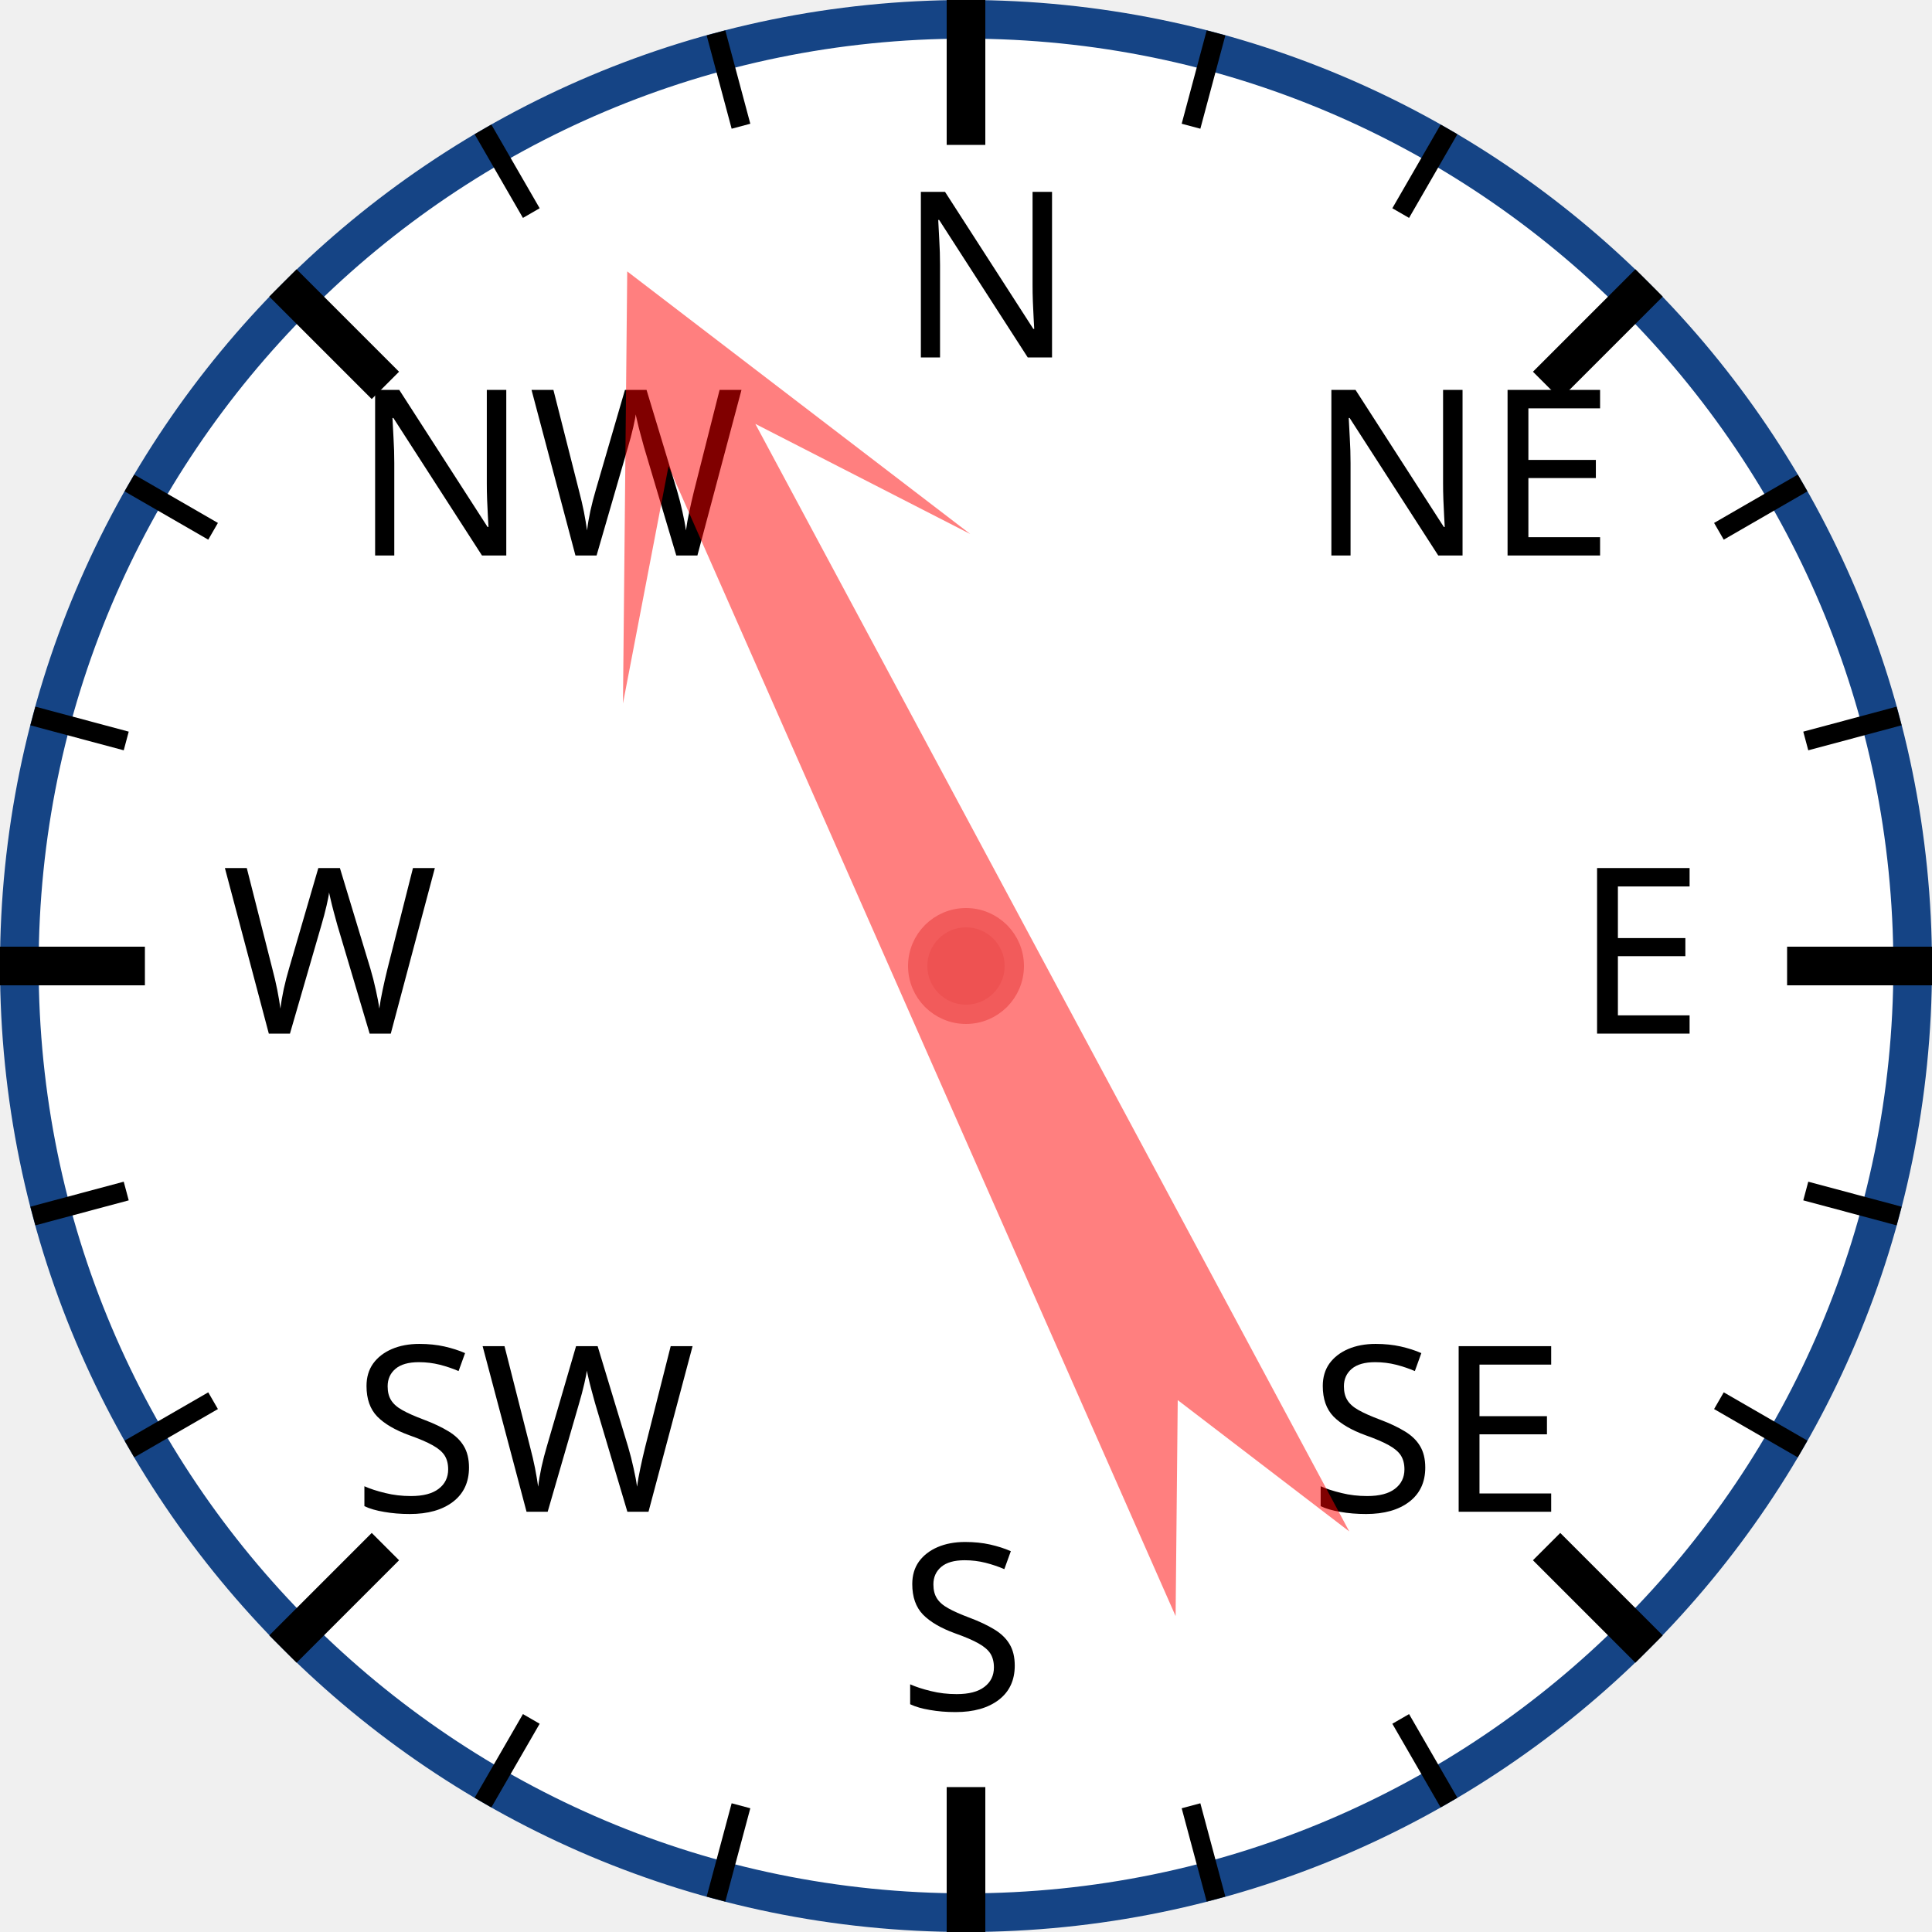
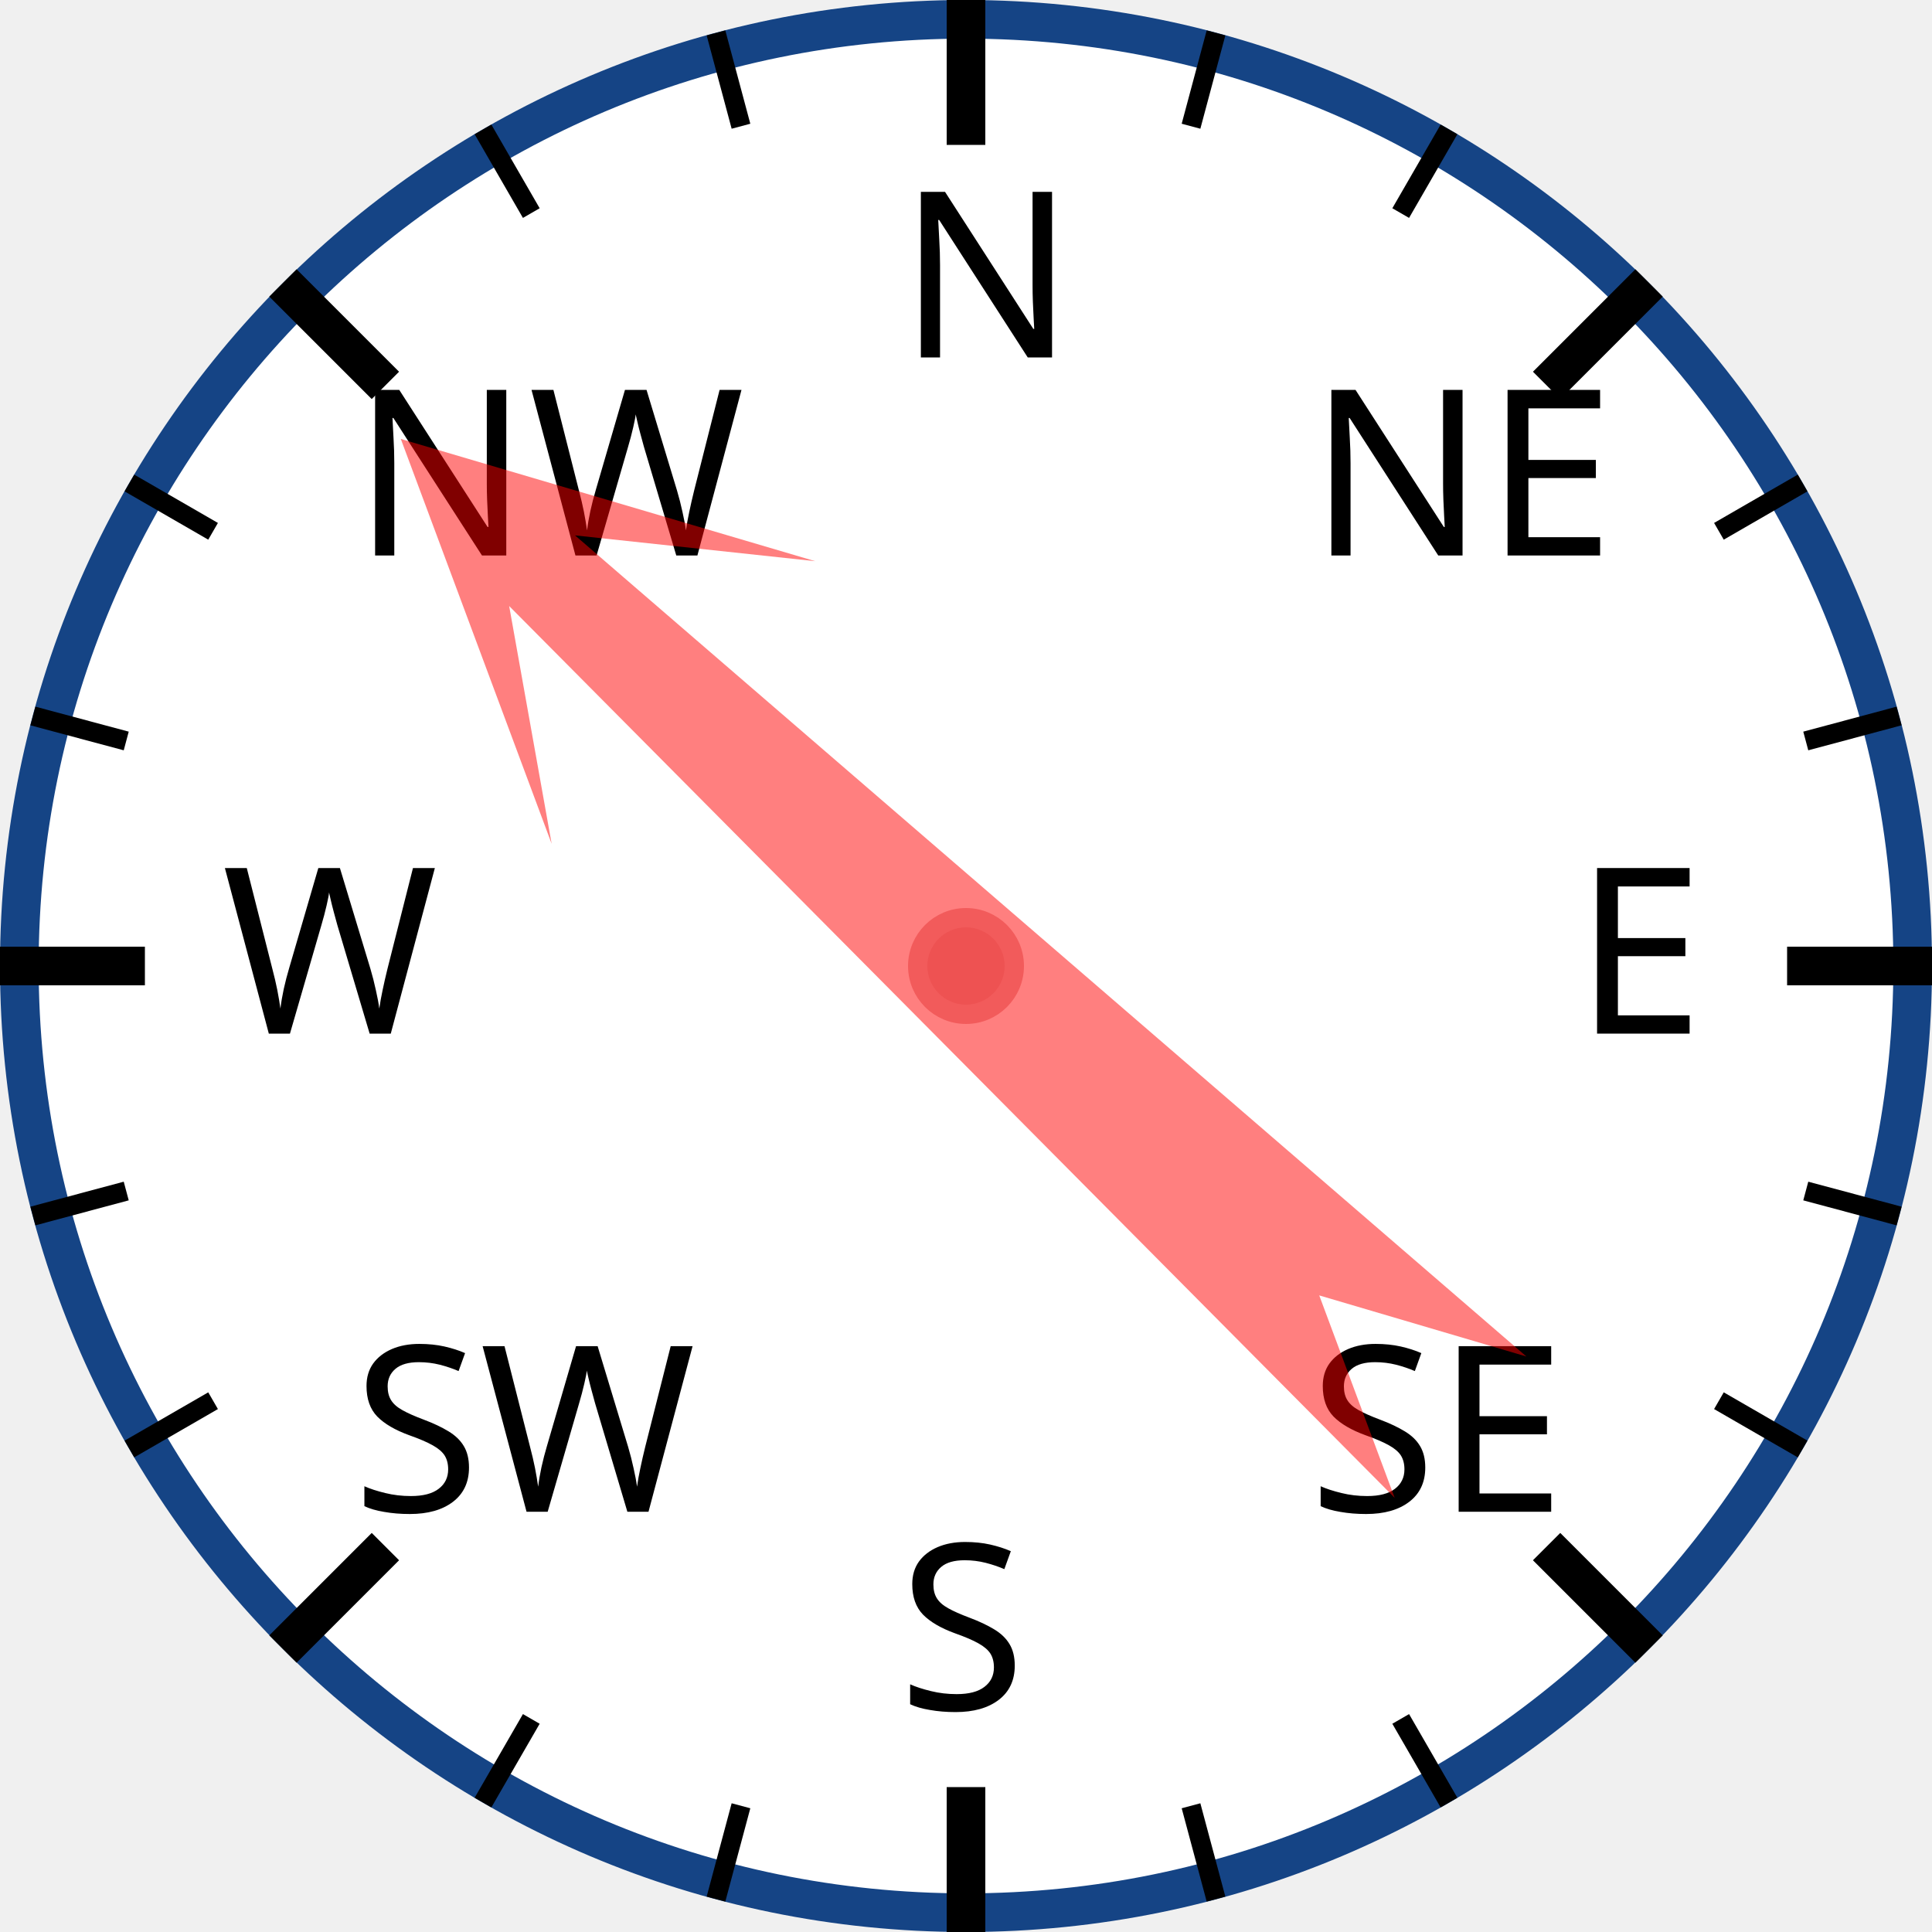
<svg xmlns="http://www.w3.org/2000/svg" width="120px" height="120px" viewBox="0 0 200 200">
  <circle cx="100" cy="100" r="98" style="fill: white; stroke: #154485; stroke-width: 4;" />
  <text x="93.0" y="37.0" style="font-family: sans-serif; font-size: 18pt;">N</text>
  <line x1="100.0" y1="0.0" x2="100.0" y2="15.0" style="stroke: black; stroke-width: 4;" />
  <line x1="74.118" y1="3.407" x2="76.706" y2="13.067" style="stroke: black; stroke-width: 2;" />
  <line x1="50" y1="13.397" x2="55" y2="22.058" style="stroke: black; stroke-width: 2;" />
  <text x="36.503" y="57.503" style="font-family: sans-serif; font-size: 18pt;">NW</text>
  <line x1="29.289" y1="29.289" x2="39.896" y2="39.896" style="stroke: black; stroke-width: 4;" />
  <line x1="13.397" y1="50" x2="22.058" y2="55" style="stroke: black; stroke-width: 2;" />
  <line x1="3.407" y1="74.118" x2="13.067" y2="76.706" style="stroke: black; stroke-width: 2;" />
  <text x="23.0" y="107.0" style="font-family: sans-serif; font-size: 18pt;">W</text>
  <line x1="0.0" y1="100.0" x2="15.0" y2="100.0" style="stroke: black; stroke-width: 4;" />
  <line x1="3.407" y1="125.882" x2="13.067" y2="123.294" style="stroke: black; stroke-width: 2;" />
  <line x1="13.397" y1="150" x2="22.058" y2="145" style="stroke: black; stroke-width: 2;" />
  <text x="36.503" y="156.497" style="font-family: sans-serif; font-size: 18pt;">SW</text>
  <line x1="29.289" y1="170.711" x2="39.896" y2="160.104" style="stroke: black; stroke-width: 4;" />
  <line x1="50" y1="186.603" x2="55" y2="177.942" style="stroke: black; stroke-width: 2;" />
  <line x1="74.118" y1="196.593" x2="76.706" y2="186.933" style="stroke: black; stroke-width: 2;" />
  <text x="93" y="177.0" style="font-family: sans-serif; font-size: 18pt;">S</text>
  <line x1="100" y1="200.0" x2="100" y2="185.0" style="stroke: black; stroke-width: 4;" />
  <line x1="125.882" y1="196.593" x2="123.294" y2="186.933" style="stroke: black; stroke-width: 2;" />
  <line x1="150.0" y1="186.603" x2="145.0" y2="177.942" style="stroke: black; stroke-width: 2;" />
  <text x="135.497" y="156.497" style="font-family: sans-serif; font-size: 18pt;">SE</text>
  <line x1="170.711" y1="170.711" x2="160.104" y2="160.104" style="stroke: black; stroke-width: 4;" />
  <line x1="186.603" y1="150" x2="177.942" y2="145" style="stroke: black; stroke-width: 2;" />
  <line x1="196.593" y1="125.882" x2="186.933" y2="123.294" style="stroke: black; stroke-width: 2;" />
  <text x="163.0" y="107" style="font-family: sans-serif; font-size: 18pt;">E</text>
  <line x1="200.0" y1="100" x2="185.0" y2="100" style="stroke: black; stroke-width: 4;" />
  <line x1="196.593" y1="74.118" x2="186.933" y2="76.706" style="stroke: black; stroke-width: 2;" />
  <line x1="186.603" y1="50" x2="177.942" y2="55" style="stroke: black; stroke-width: 2;" />
  <text x="135.497" y="57.503" style="font-family: sans-serif; font-size: 18pt;">NE</text>
  <line x1="170.711" y1="29.289" x2="160.104" y2="39.896" style="stroke: black; stroke-width: 4;" />
  <line x1="150" y1="13.397" x2="145" y2="22.058" style="stroke: black; stroke-width: 2;" />
  <line x1="125.882" y1="3.407" x2="123.294" y2="13.067" style="stroke: black; stroke-width: 2;" />
-   <polygon points="100 20 120 60 105 40 110 170 100 150 90 170 95 40 80 60" style="fill: red; fill-opacity: 0.5;" transform="rotate(334,100,100)" />
+   <polygon points="100 20 120 60 105 40 110 170 100 150 90 170 95 40 80 60" style="fill: red; fill-opacity: 0.5;" transform="rotate(313,100,100)" />
  <circle cx="100" cy="100" r="5" style="fill: #EE5252; stroke: #F25B5B; stroke-width: 2;" />
</svg>
